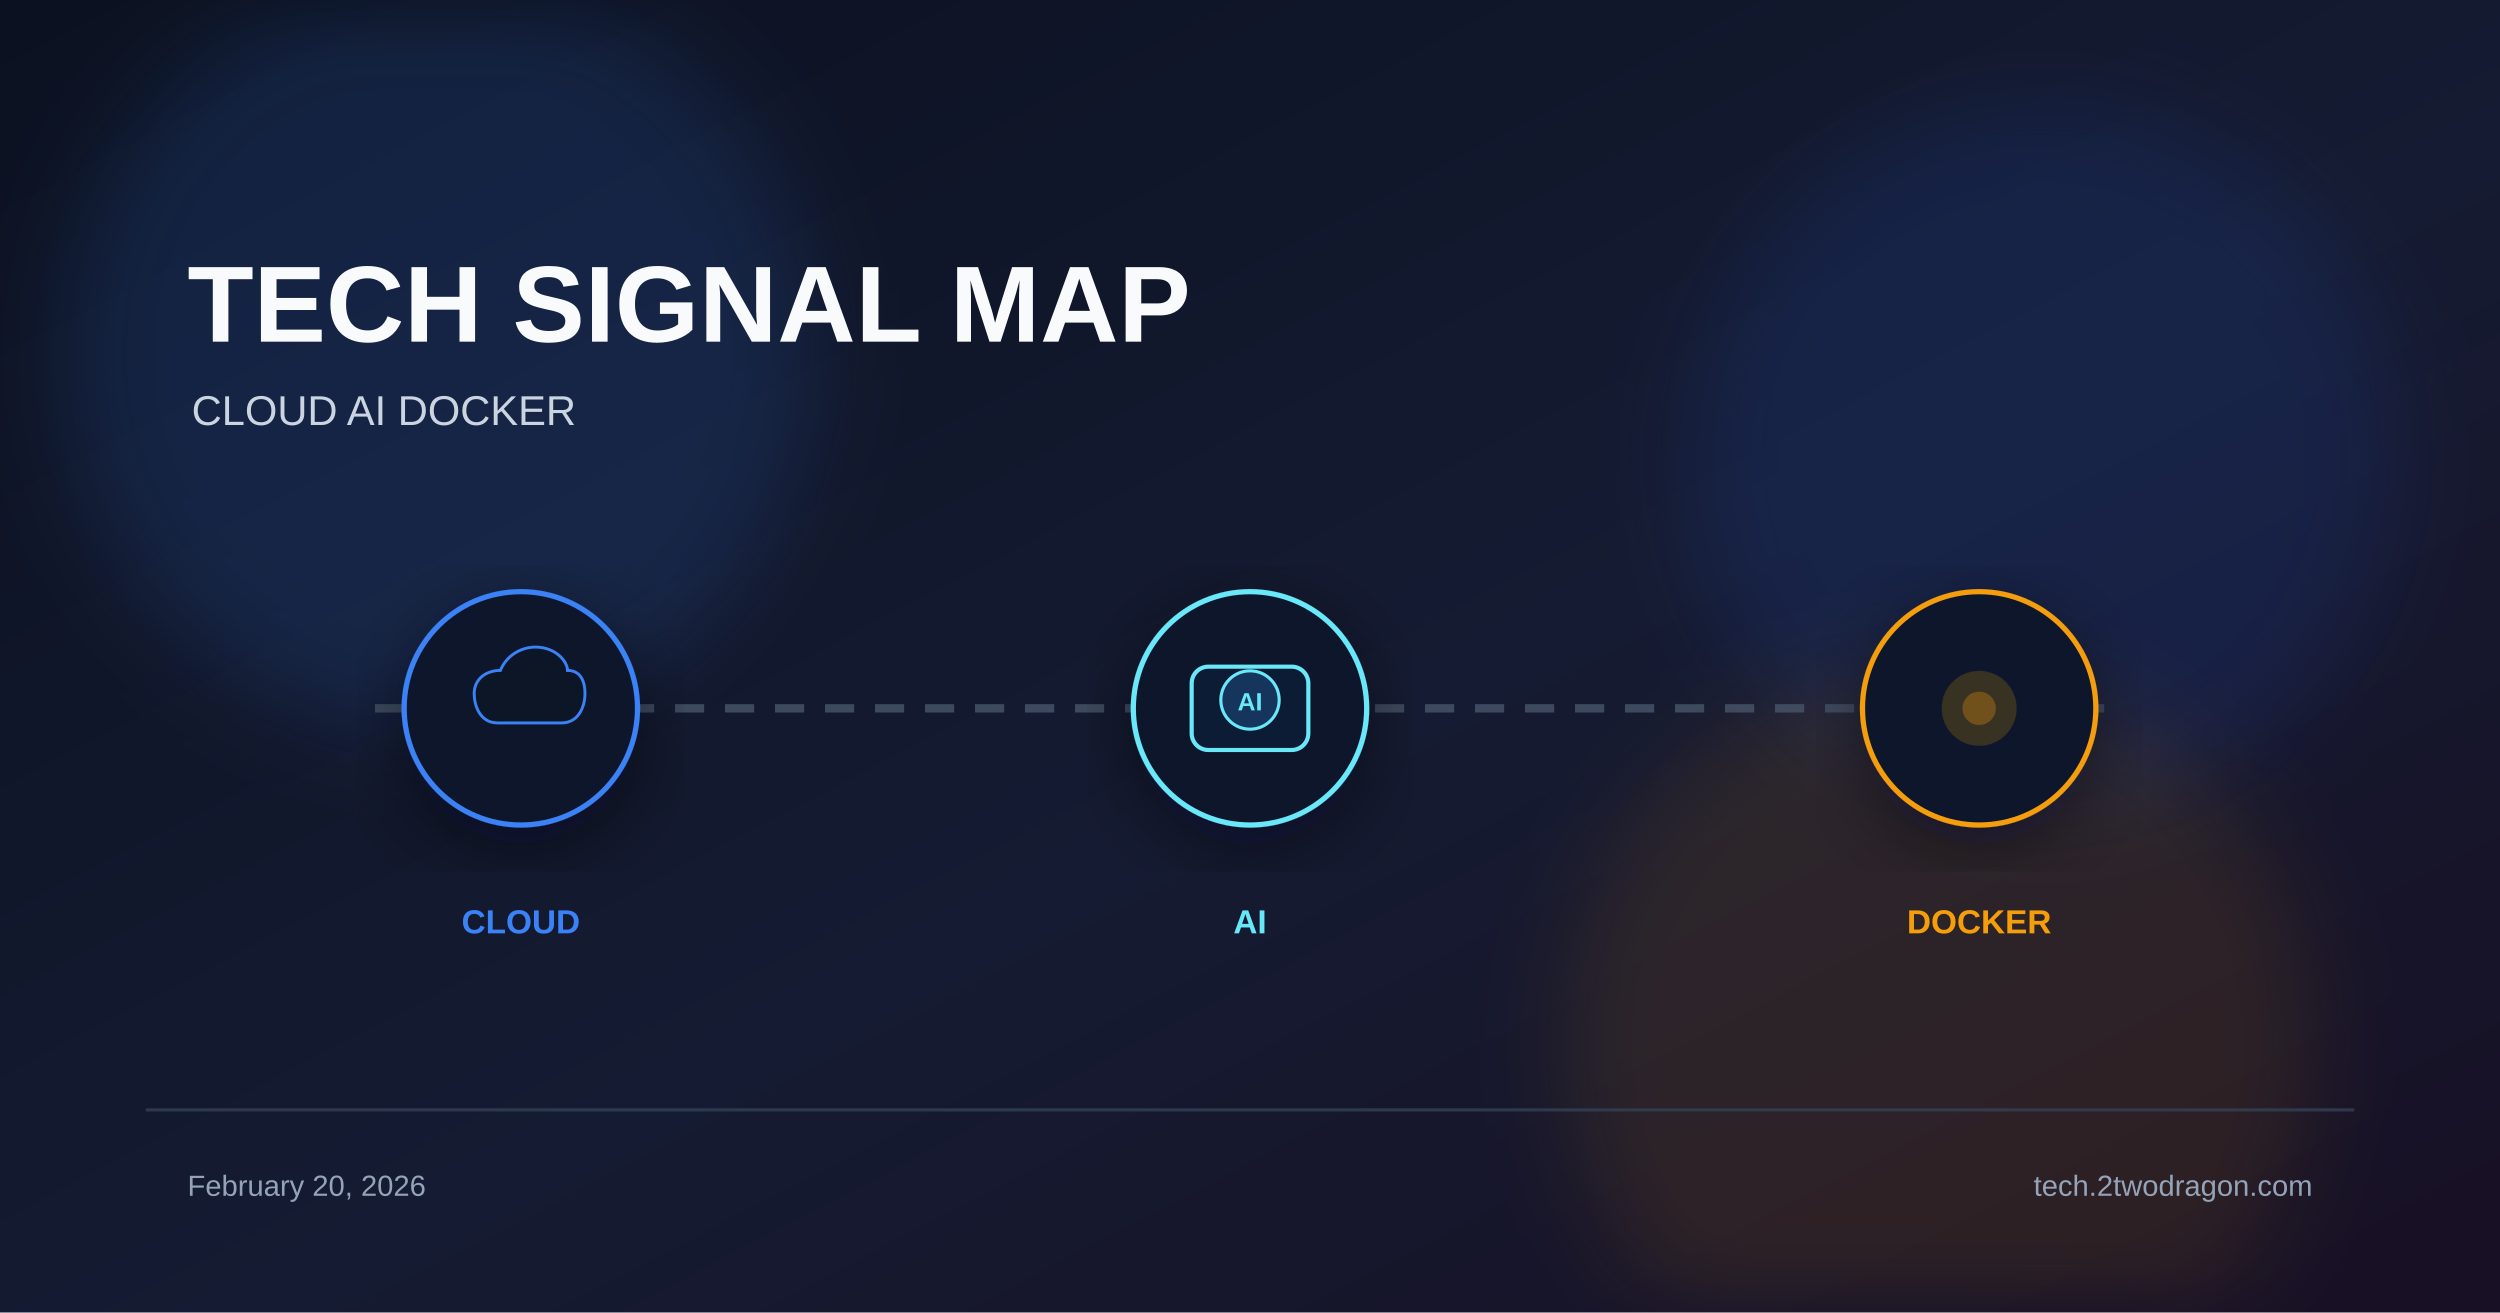
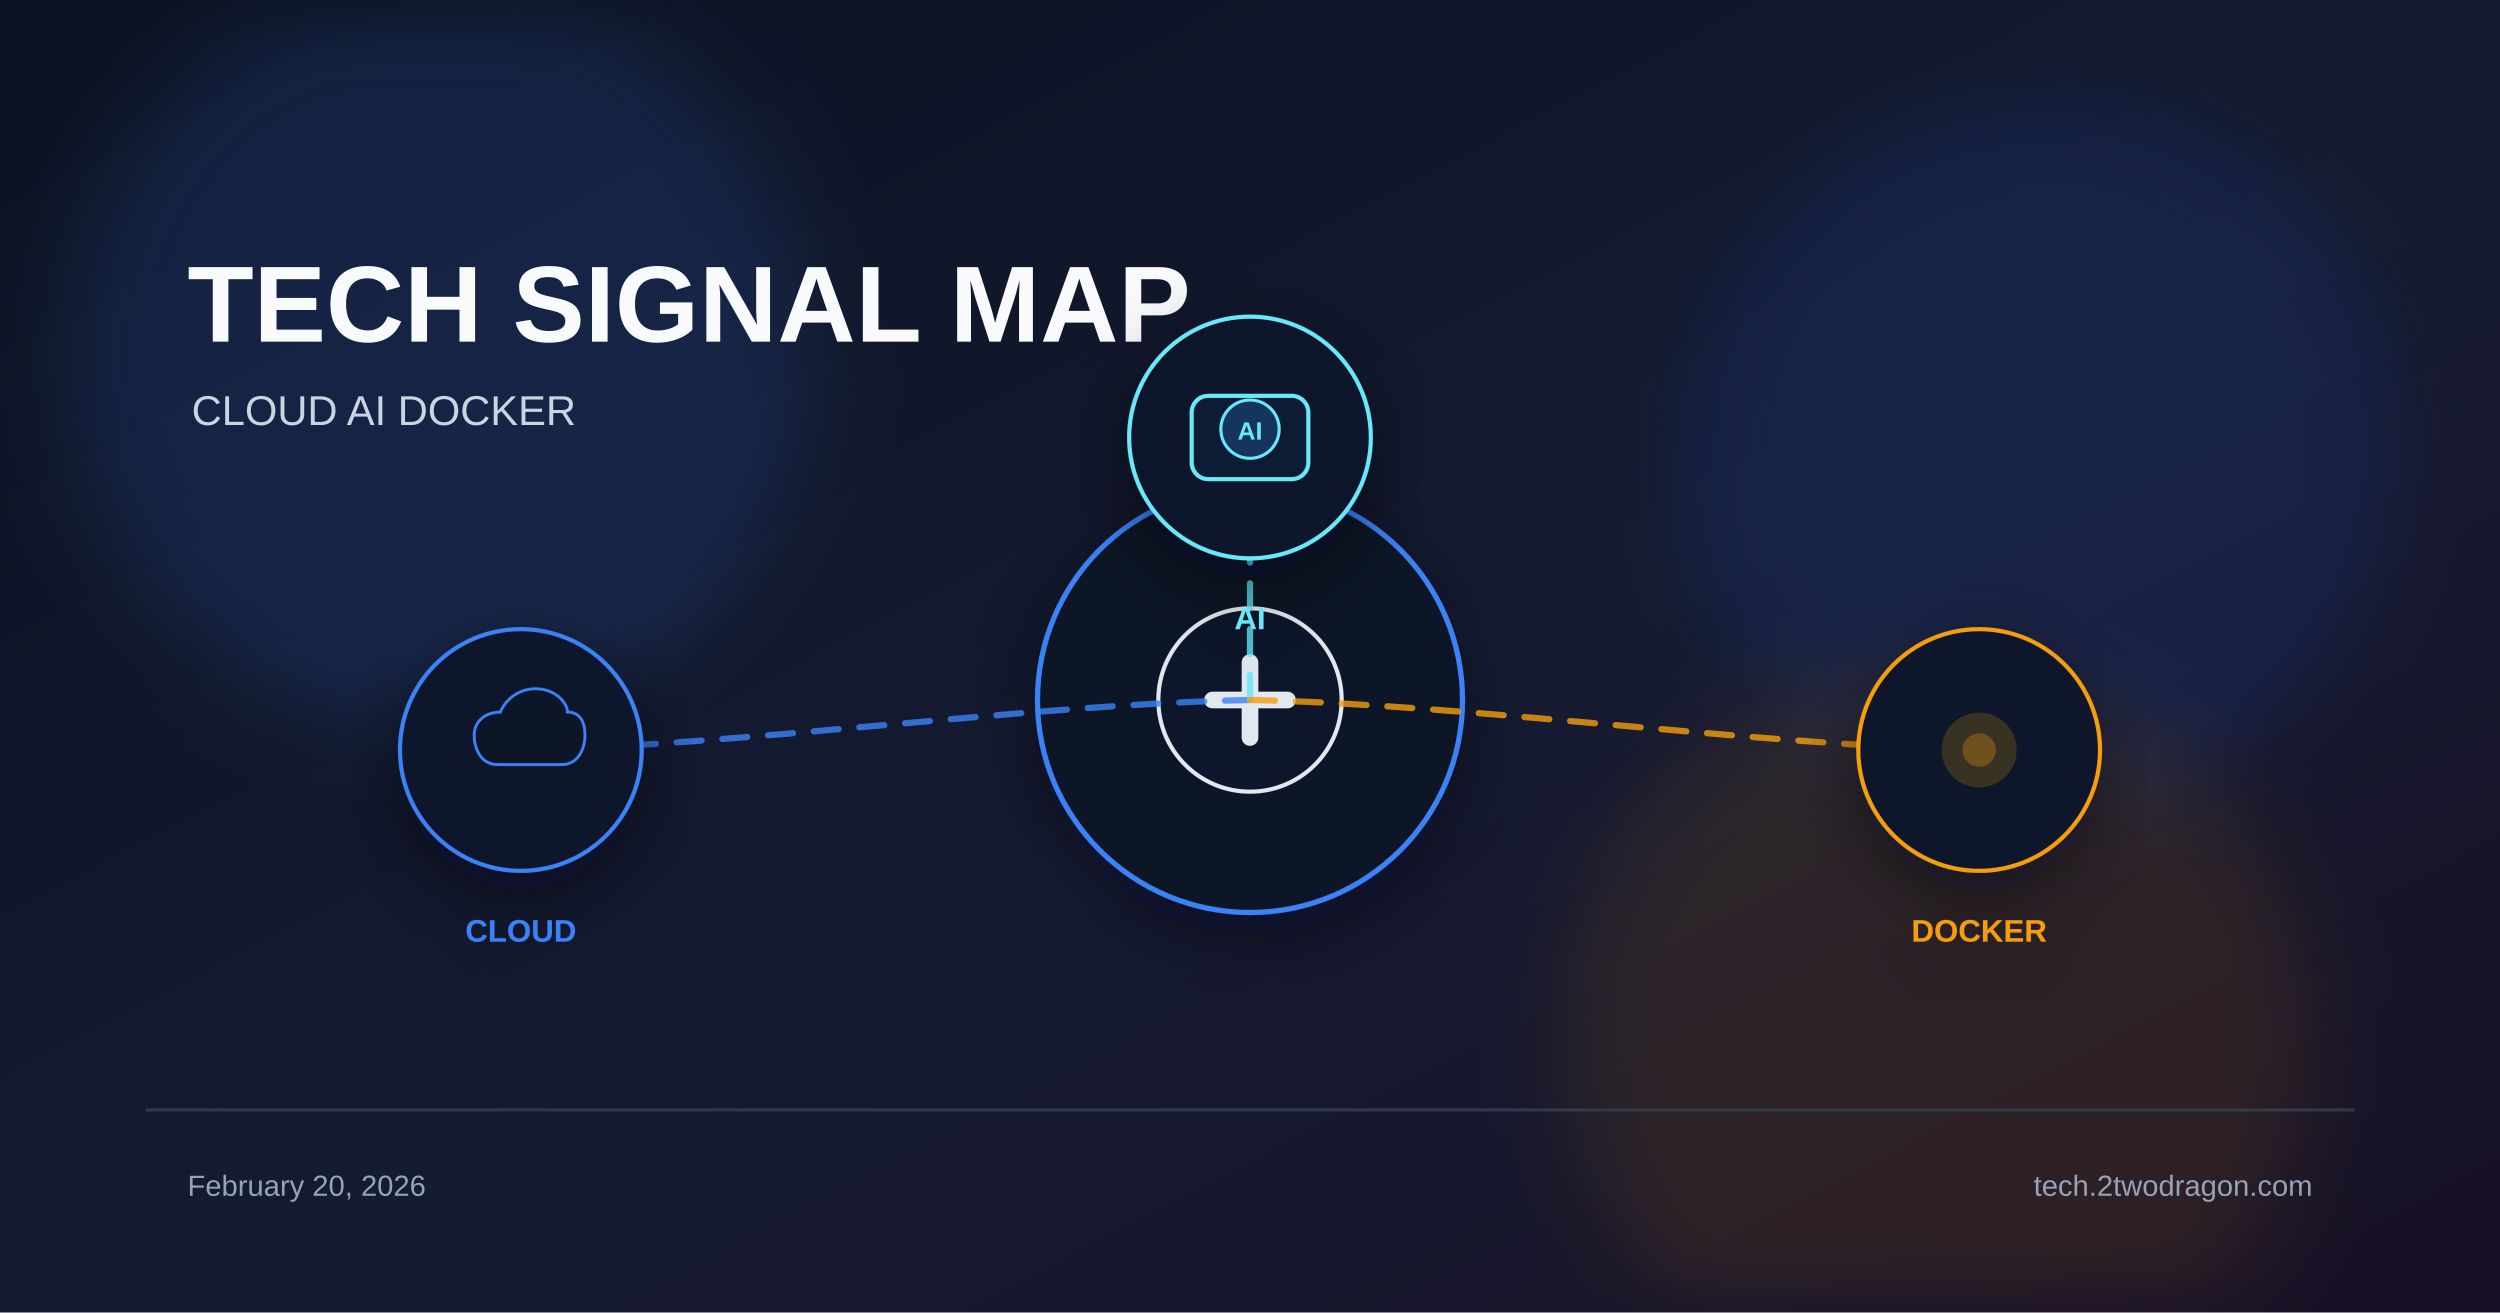
<svg xmlns="http://www.w3.org/2000/svg" viewBox="0 0 1200 630">
  <defs>
    <linearGradient id="bg" x1="0%" y1="0%" x2="100%" y2="100%">
      <stop offset="0%" stop-color="#0b1120" />
      <stop offset="55%" stop-color="#151b32" />
      <stop offset="100%" stop-color="#181024" />
    </linearGradient>
    <filter id="glow" x="-40%" y="-40%" width="180%" height="180%">
      <feGaussianBlur stdDeviation="22" />
    </filter>
    <filter id="shadow" x="-20%" y="-20%" width="140%" height="140%">
      <feDropShadow dx="0" dy="10" stdDeviation="18" flood-color="#020617" flood-opacity="0.5" />
    </filter>
  </defs>
  <rect width="1200" height="630" fill="url(#bg)" />
  <circle cx="210" cy="170" r="180" fill="#3b82f6" opacity="0.14" filter="url(#glow)" />
  <circle cx="980" cy="220" r="170" fill="#2563eb" opacity="0.12" filter="url(#glow)" />
  <circle cx="930" cy="500" r="180" fill="#f59e0b" opacity="0.1" filter="url(#glow)" />
  <text x="90" y="164" font-family="Arial, sans-serif" font-size="52" font-weight="700" fill="#f8fafc">TECH SIGNAL MAP</text>
  <text x="92" y="204" font-family="Arial, sans-serif" font-size="20" fill="#cbd5e1">CLOUD  AI  DOCKER</text>
-   <line x1="180" y1="340" x2="1020" y2="340" stroke="#475569" stroke-width="4" stroke-dasharray="14 10" opacity="0.8" />
-   <g transform="translate(250 340)" filter="url(#shadow)">
-     <circle r="56" fill="#0f172a" stroke="#3b82f6" stroke-width="2.5" />
+   <g transform="translate(600 336)" filter="url(#shadow)">
+     <circle r="102" fill="#111827" stroke="#3b82f6" stroke-width="2.5" />
+     <circle r="44" fill="#0f172a" stroke="#e2e8f0" stroke-width="2" />
+     <path d="M-18 0 h36" stroke="#e2e8f0" stroke-width="8" stroke-linecap="round" />
+     <path d="M0 -18 v36" stroke="#e2e8f0" stroke-width="8" stroke-linecap="round" />
+   </g>
+   <path d="M600 336 C495 338 355 358 250 360" fill="none" stroke="#3b82f6" stroke-width="3" stroke-dasharray="12 10" stroke-linecap="round" opacity="0.8" />
+   <g transform="translate(250 360)" filter="url(#shadow)">
+     <circle r="58" fill="#0f172a" stroke="#3b82f6" stroke-width="2" />
    <path d="M-16 10 C-28 10 -32 -2 -32 -10 C-32 -20 -24 -26 -14 -26 C-10 -36 0 -42 10 -42 C24 -42 32 -32 32 -26 C40 -26 44 -20 44 -10 C44 -2 40 10 28 10 Z" fill="#0b1628" stroke="#3b82f6" stroke-width="2" transform="scale(0.7)" />
+     <text x="0" y="92" font-family="Arial, sans-serif" font-size="15" font-weight="700" fill="#3b82f6" text-anchor="middle">CLOUD</text>
  </g>
-   <text x="250" y="448" font-family="Arial, sans-serif" font-size="16" font-weight="700" fill="#3b82f6" text-anchor="middle">CLOUD</text>
-   <g transform="translate(600 340)" filter="url(#shadow)">
-     <circle r="56" fill="#0f172a" stroke="#67e8f9" stroke-width="2.5" />
+   <path d="M600 336 C600 323 600 223 600 210" fill="none" stroke="#67e8f9" stroke-width="3" stroke-dasharray="12 10" stroke-linecap="round" opacity="0.8" />
+   <g transform="translate(600 210)" filter="url(#shadow)">
+     <circle r="58" fill="#0f172a" stroke="#67e8f9" stroke-width="2" />
    <rect x="-28" y="-20" width="56" height="40" rx="8" fill="#111c35" stroke="#67e8f9" stroke-width="2" />
    <circle cx="0" cy="-4" r="14" fill="#12345c" stroke="#67e8f9" stroke-width="1.5" />
    <text x="0" y="1" font-family="Arial" font-size="12" font-weight="700" fill="#67e8f9" text-anchor="middle">AI</text>
+     <text x="0" y="92" font-family="Arial, sans-serif" font-size="15" font-weight="700" fill="#67e8f9" text-anchor="middle">AI</text>
  </g>
-   <text x="600" y="448" font-family="Arial, sans-serif" font-size="16" font-weight="700" fill="#67e8f9" text-anchor="middle">AI</text>
-   <g transform="translate(950 340)" filter="url(#shadow)">
-     <circle r="56" fill="#0f172a" stroke="#f59e0b" stroke-width="2.5" />
+   <path d="M600 336 C705 338 845 358 950 360" fill="none" stroke="#f59e0b" stroke-width="3" stroke-dasharray="12 10" stroke-linecap="round" opacity="0.8" />
+   <g transform="translate(950 360)" filter="url(#shadow)">
+     <circle r="58" fill="#0f172a" stroke="#f59e0b" stroke-width="2" />
    <circle r="18" fill="#f59e0b" opacity="0.18" />
    <circle r="8" fill="#f59e0b" opacity="0.3" />
+     <text x="0" y="92" font-family="Arial, sans-serif" font-size="15" font-weight="700" fill="#f59e0b" text-anchor="middle">DOCKER</text>
  </g>
-   <text x="950" y="448" font-family="Arial, sans-serif" font-size="16" font-weight="700" fill="#f59e0b" text-anchor="middle">DOCKER</text>
  <rect x="70" y="532" width="1060" height="1.5" fill="#334155" opacity="0.8" />
  <text x="90" y="574" font-family="Arial, sans-serif" font-size="14" fill="#94a3b8">February 20, 2026</text>
  <text x="1110" y="574" font-family="Arial, sans-serif" font-size="14" fill="#94a3b8" text-anchor="end">tech.2twodragon.com</text>
</svg>
